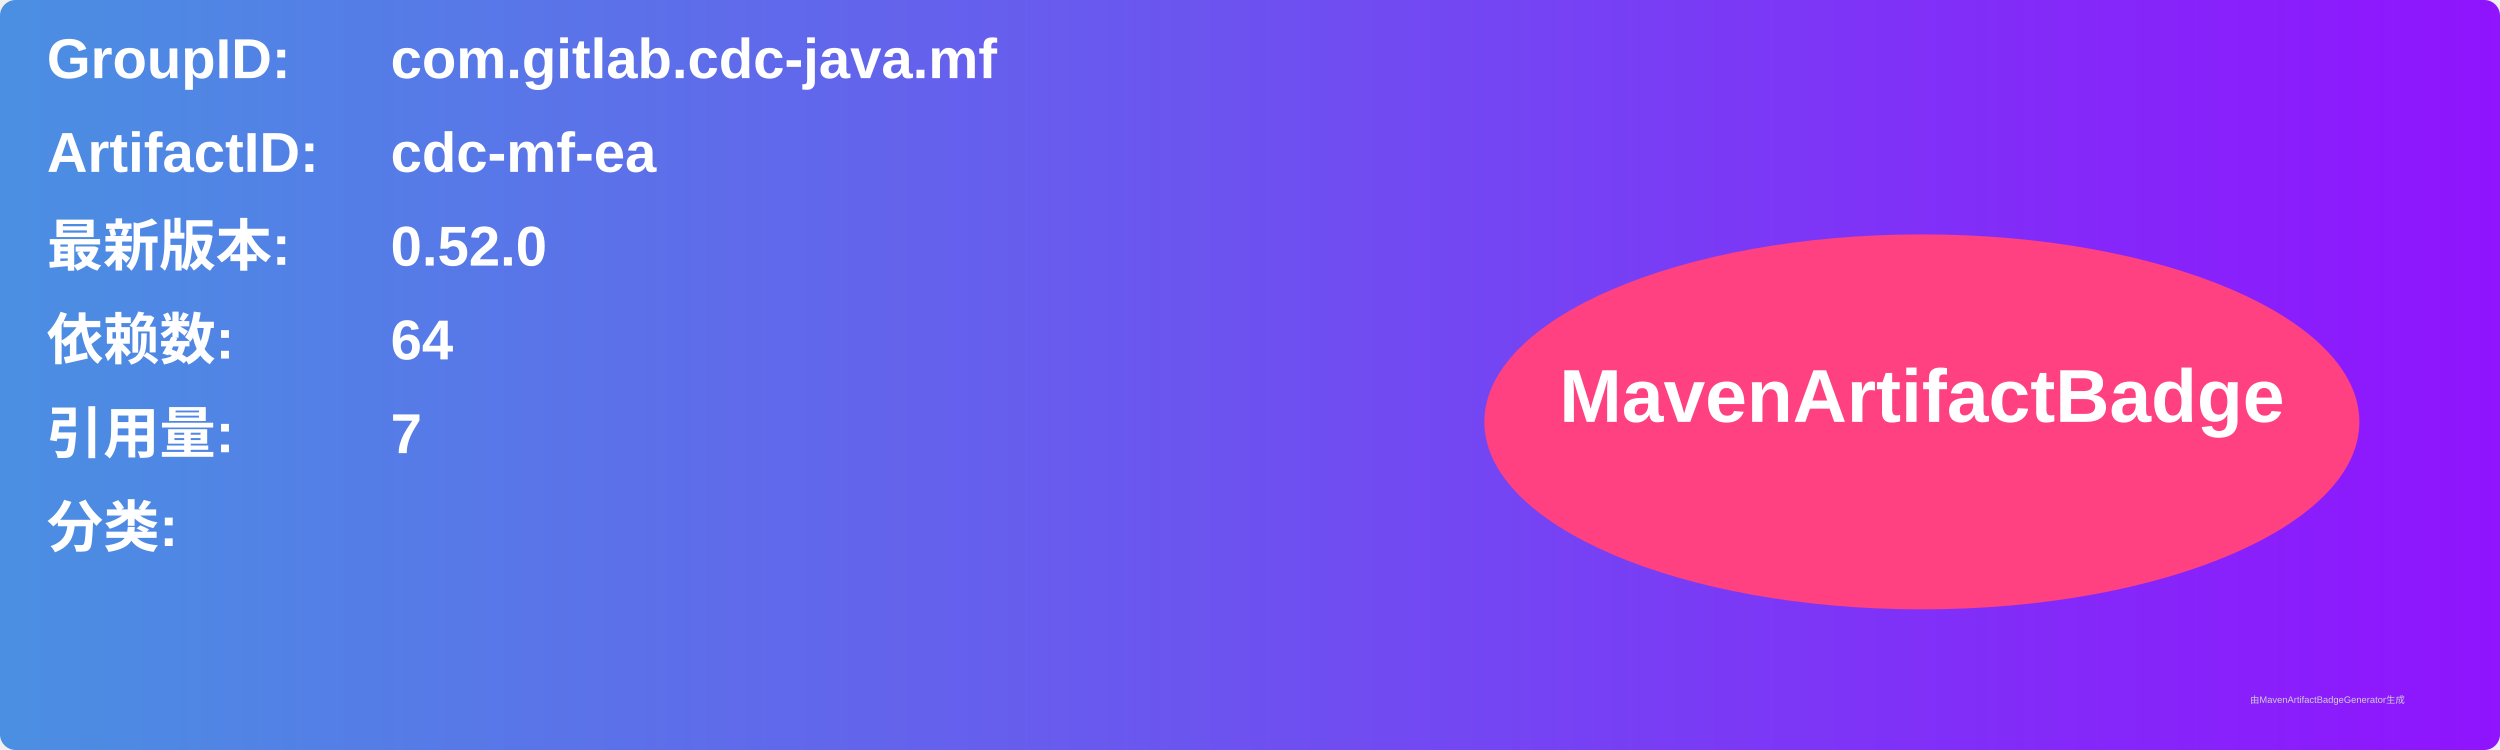
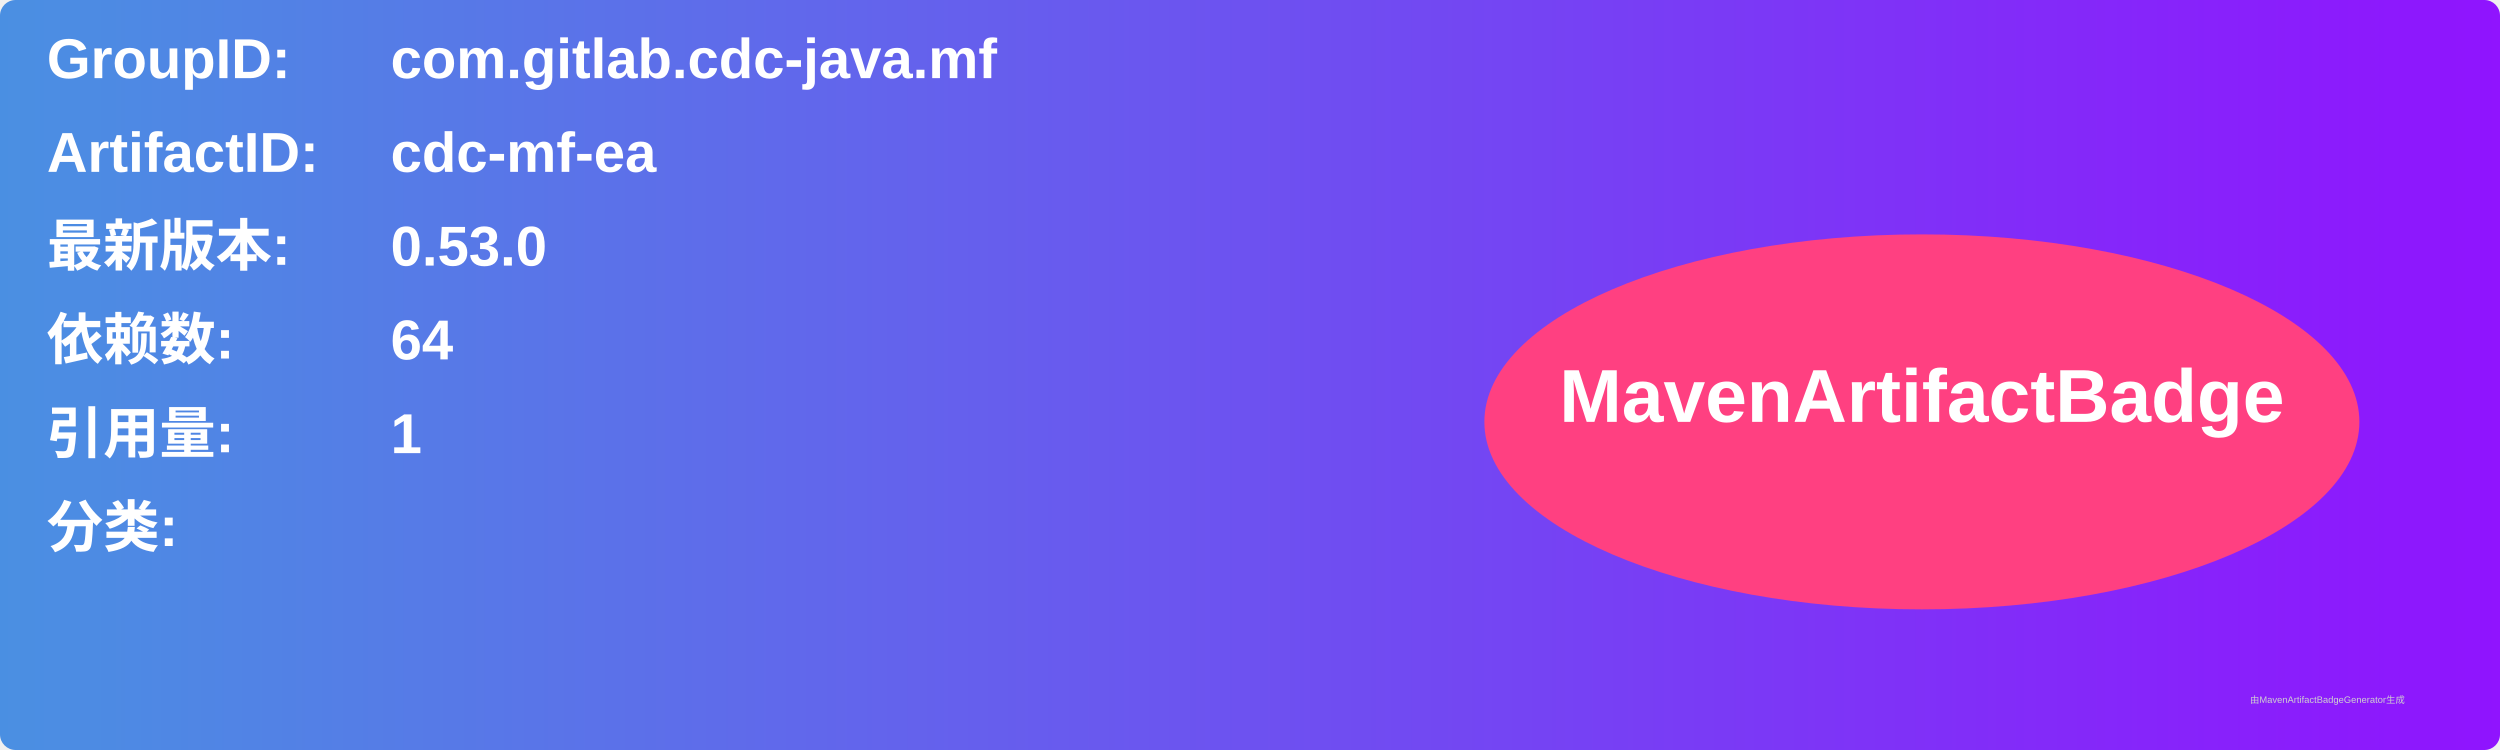
<svg xmlns="http://www.w3.org/2000/svg" width="800" height="240" viewBox="0 0 800 240">
  <linearGradient id="grad" x1="0%" y1="0%" x2="100%" y2="0%">
    <stop offset="0%" stop-color="#4a90e2" />
    <stop offset="100%" stop-color="#9013fe" />
  </linearGradient>
  <rect width="100%" height="100%" rx="5" ry="5" fill="url(#grad)" />
  <g transform="translate(15, 15)">
    <text x="0" y="10" font-family="Arial" font-size="18" fill="white" font-weight="bold" width="260">GroupID:</text>
    <text x="110" y="10" font-family="Arial" font-size="18" fill="white" font-weight="bold" width="460">com.gitlab.cdc-java.mf</text>
    <text x="0" y="40" font-family="Arial" font-size="18" fill="white" font-weight="bold" width="260">ArtifactID:</text>
    <text x="110" y="40" font-family="Arial" font-size="18" fill="white" font-weight="bold" width="460">cdc-mf-ea</text>
    <text x="0" y="70" font-family="Arial" font-size="18" fill="white" font-weight="bold">最新版本:</text>
    <text x="110" y="70" font-family="Arial" font-size="18" fill="white" font-weight="bold">
-       <tspan font-weight="bold">0.52.0</tspan>
+       <tspan font-weight="bold">0.53.0</tspan>
    </text>
    <text x="0" y="100" font-family="Arial" font-size="18" fill="white" font-weight="bold">依赖数: </text>
    <text x="110" y="100" font-family="Arial" font-size="18" fill="white">
      <tspan font-weight="bold">64</tspan>
    </text>
    <text x="0" y="130" font-family="Arial" font-size="18" fill="white" font-weight="bold">引用量: </text>
    <text x="110" y="130" font-family="Arial" font-size="18" fill="white">
-       <tspan font-weight="bold">7</tspan>
+       <tspan font-weight="bold">1</tspan>
    </text>
    <text x="0" y="160" font-family="Arial" font-size="18" fill="white" font-weight="bold">分类:</text>
    <text x="10" y="190" font-family="Arial" font-size="10" fill="white">
      <tspan font-weight="bold" />
    </text>
    <ellipse cx="600" cy="120" rx="140" ry="60" fill="#ff4081" />
    <text x="600" y="120" text-anchor="middle" font-family="Arial" font-size="24" fill="white" font-weight="bold">MavenArtifactBadge</text>
  </g>
  <text x="720" y="225" font-family="Arial" font-size="3" fill="#d0d0d0">由MavenArtifactBadgeGenerator生成</text>
</svg>
